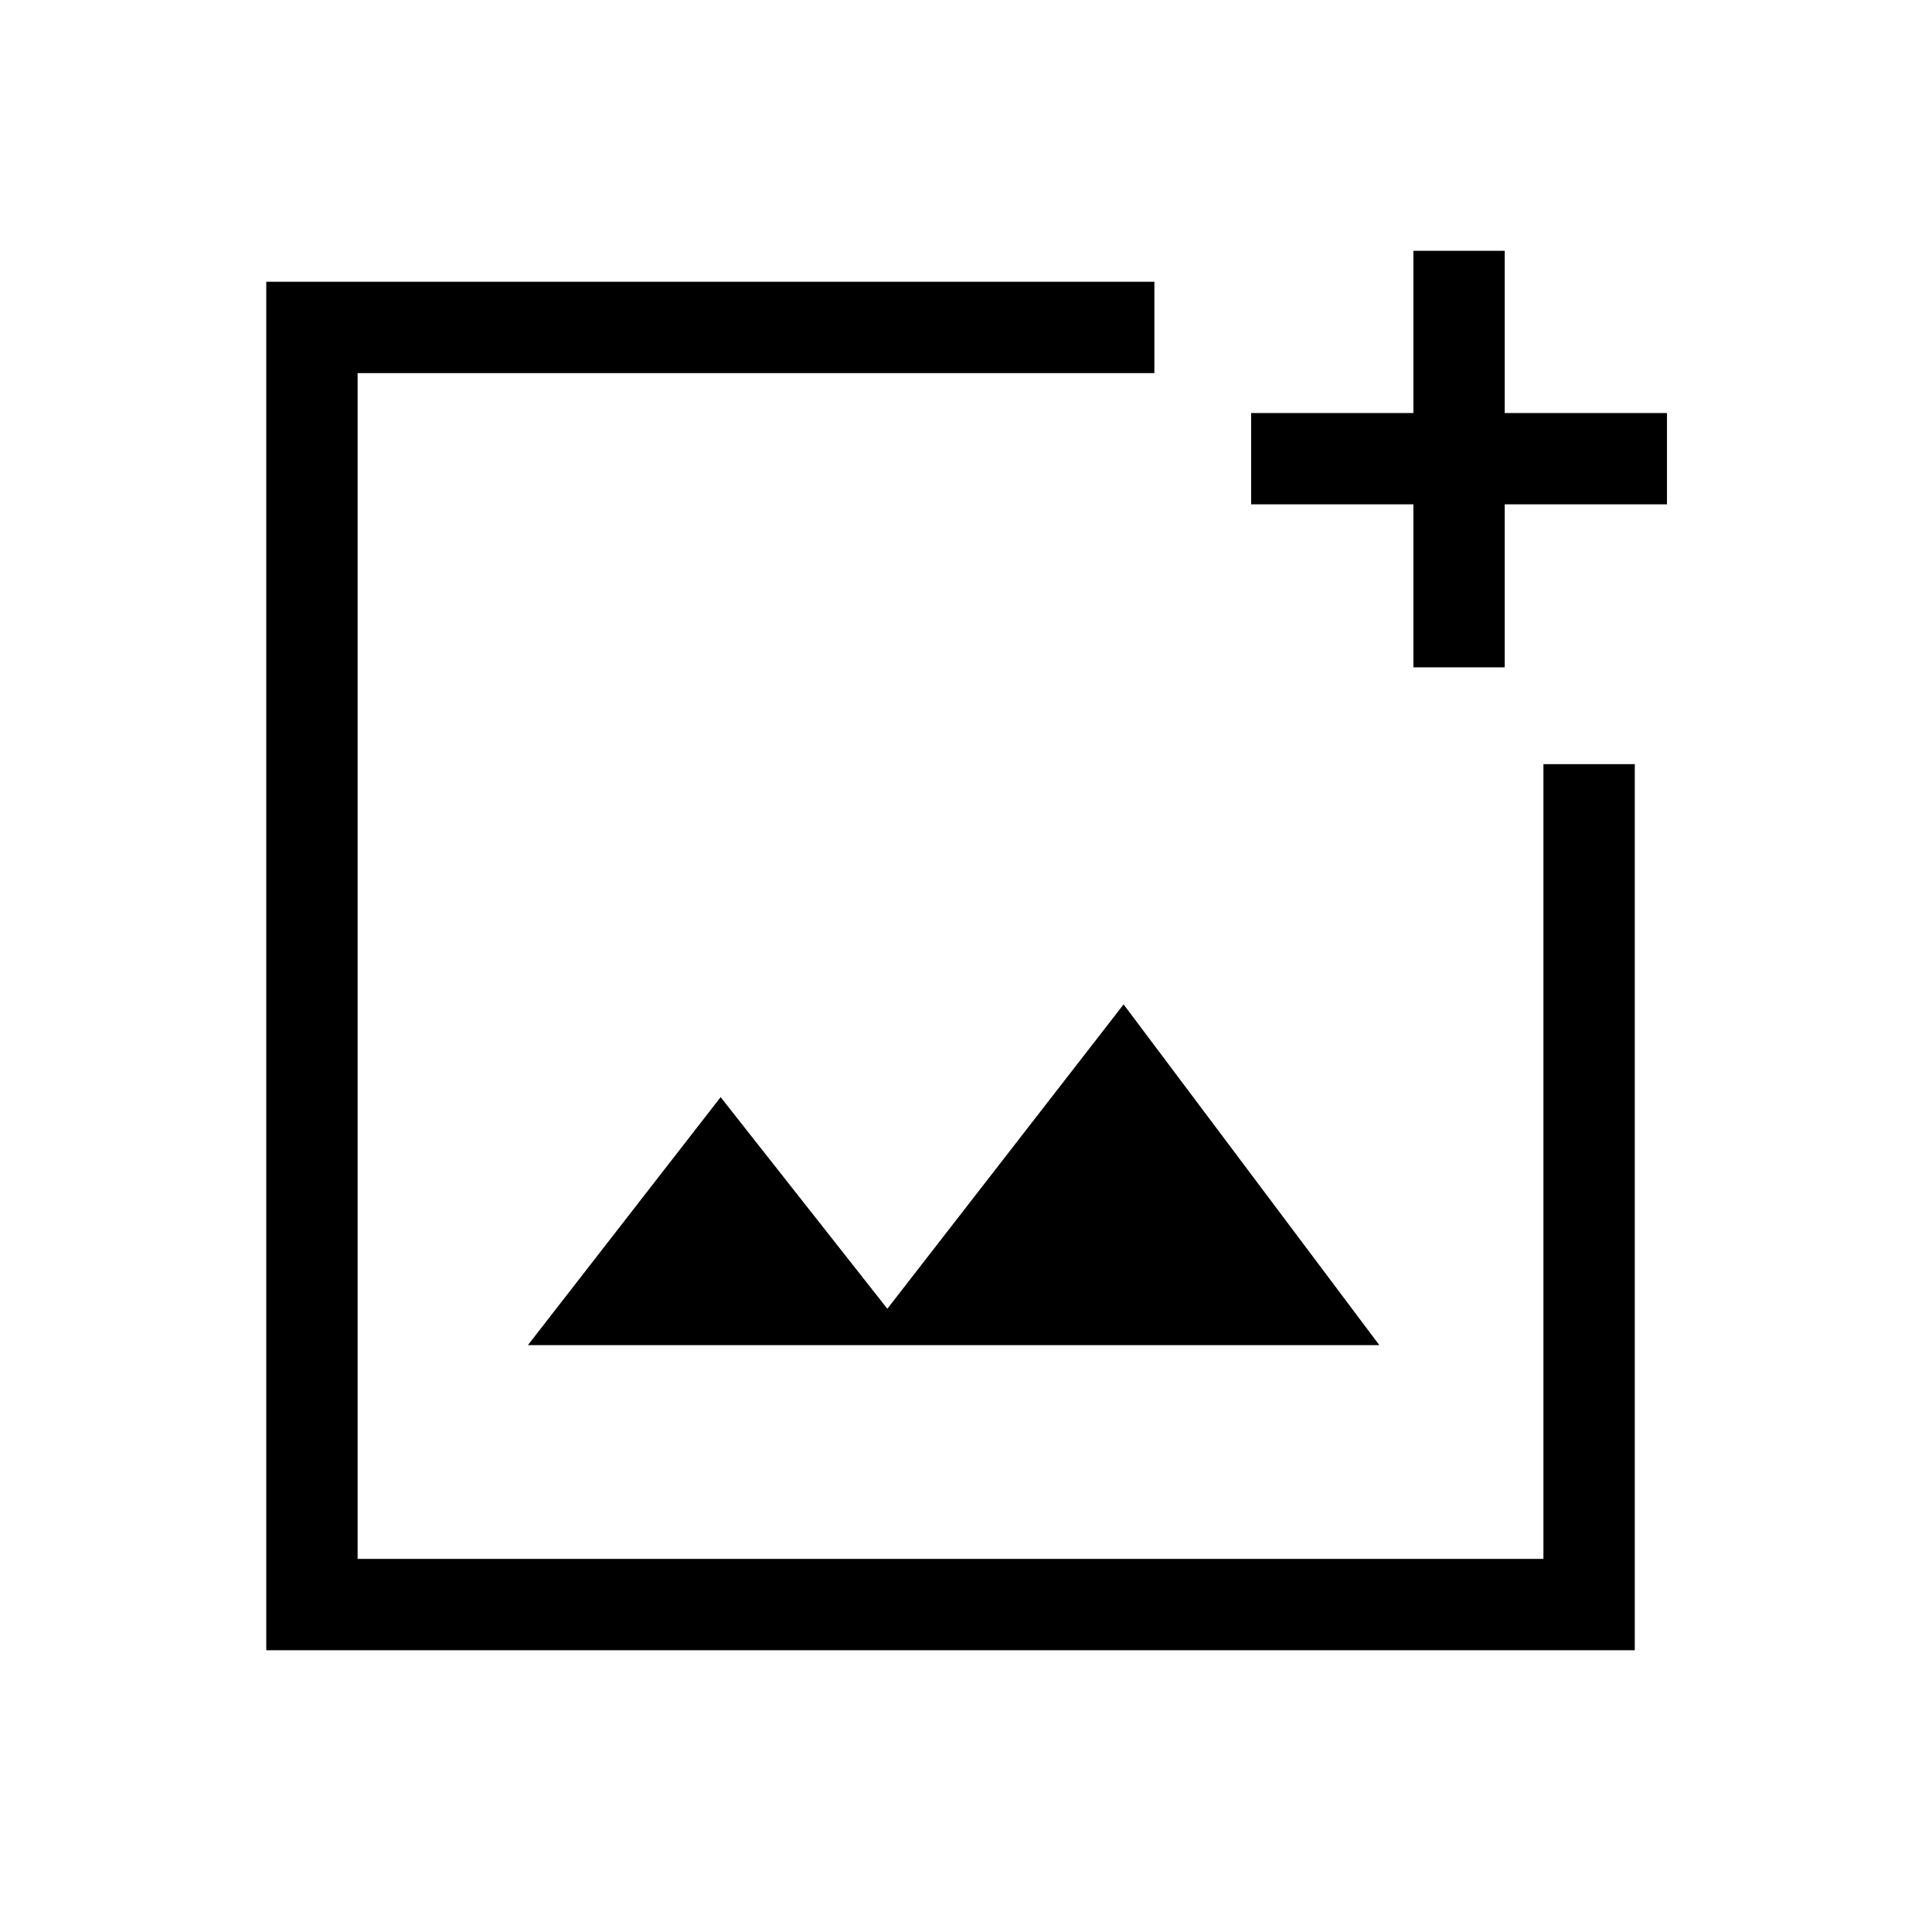
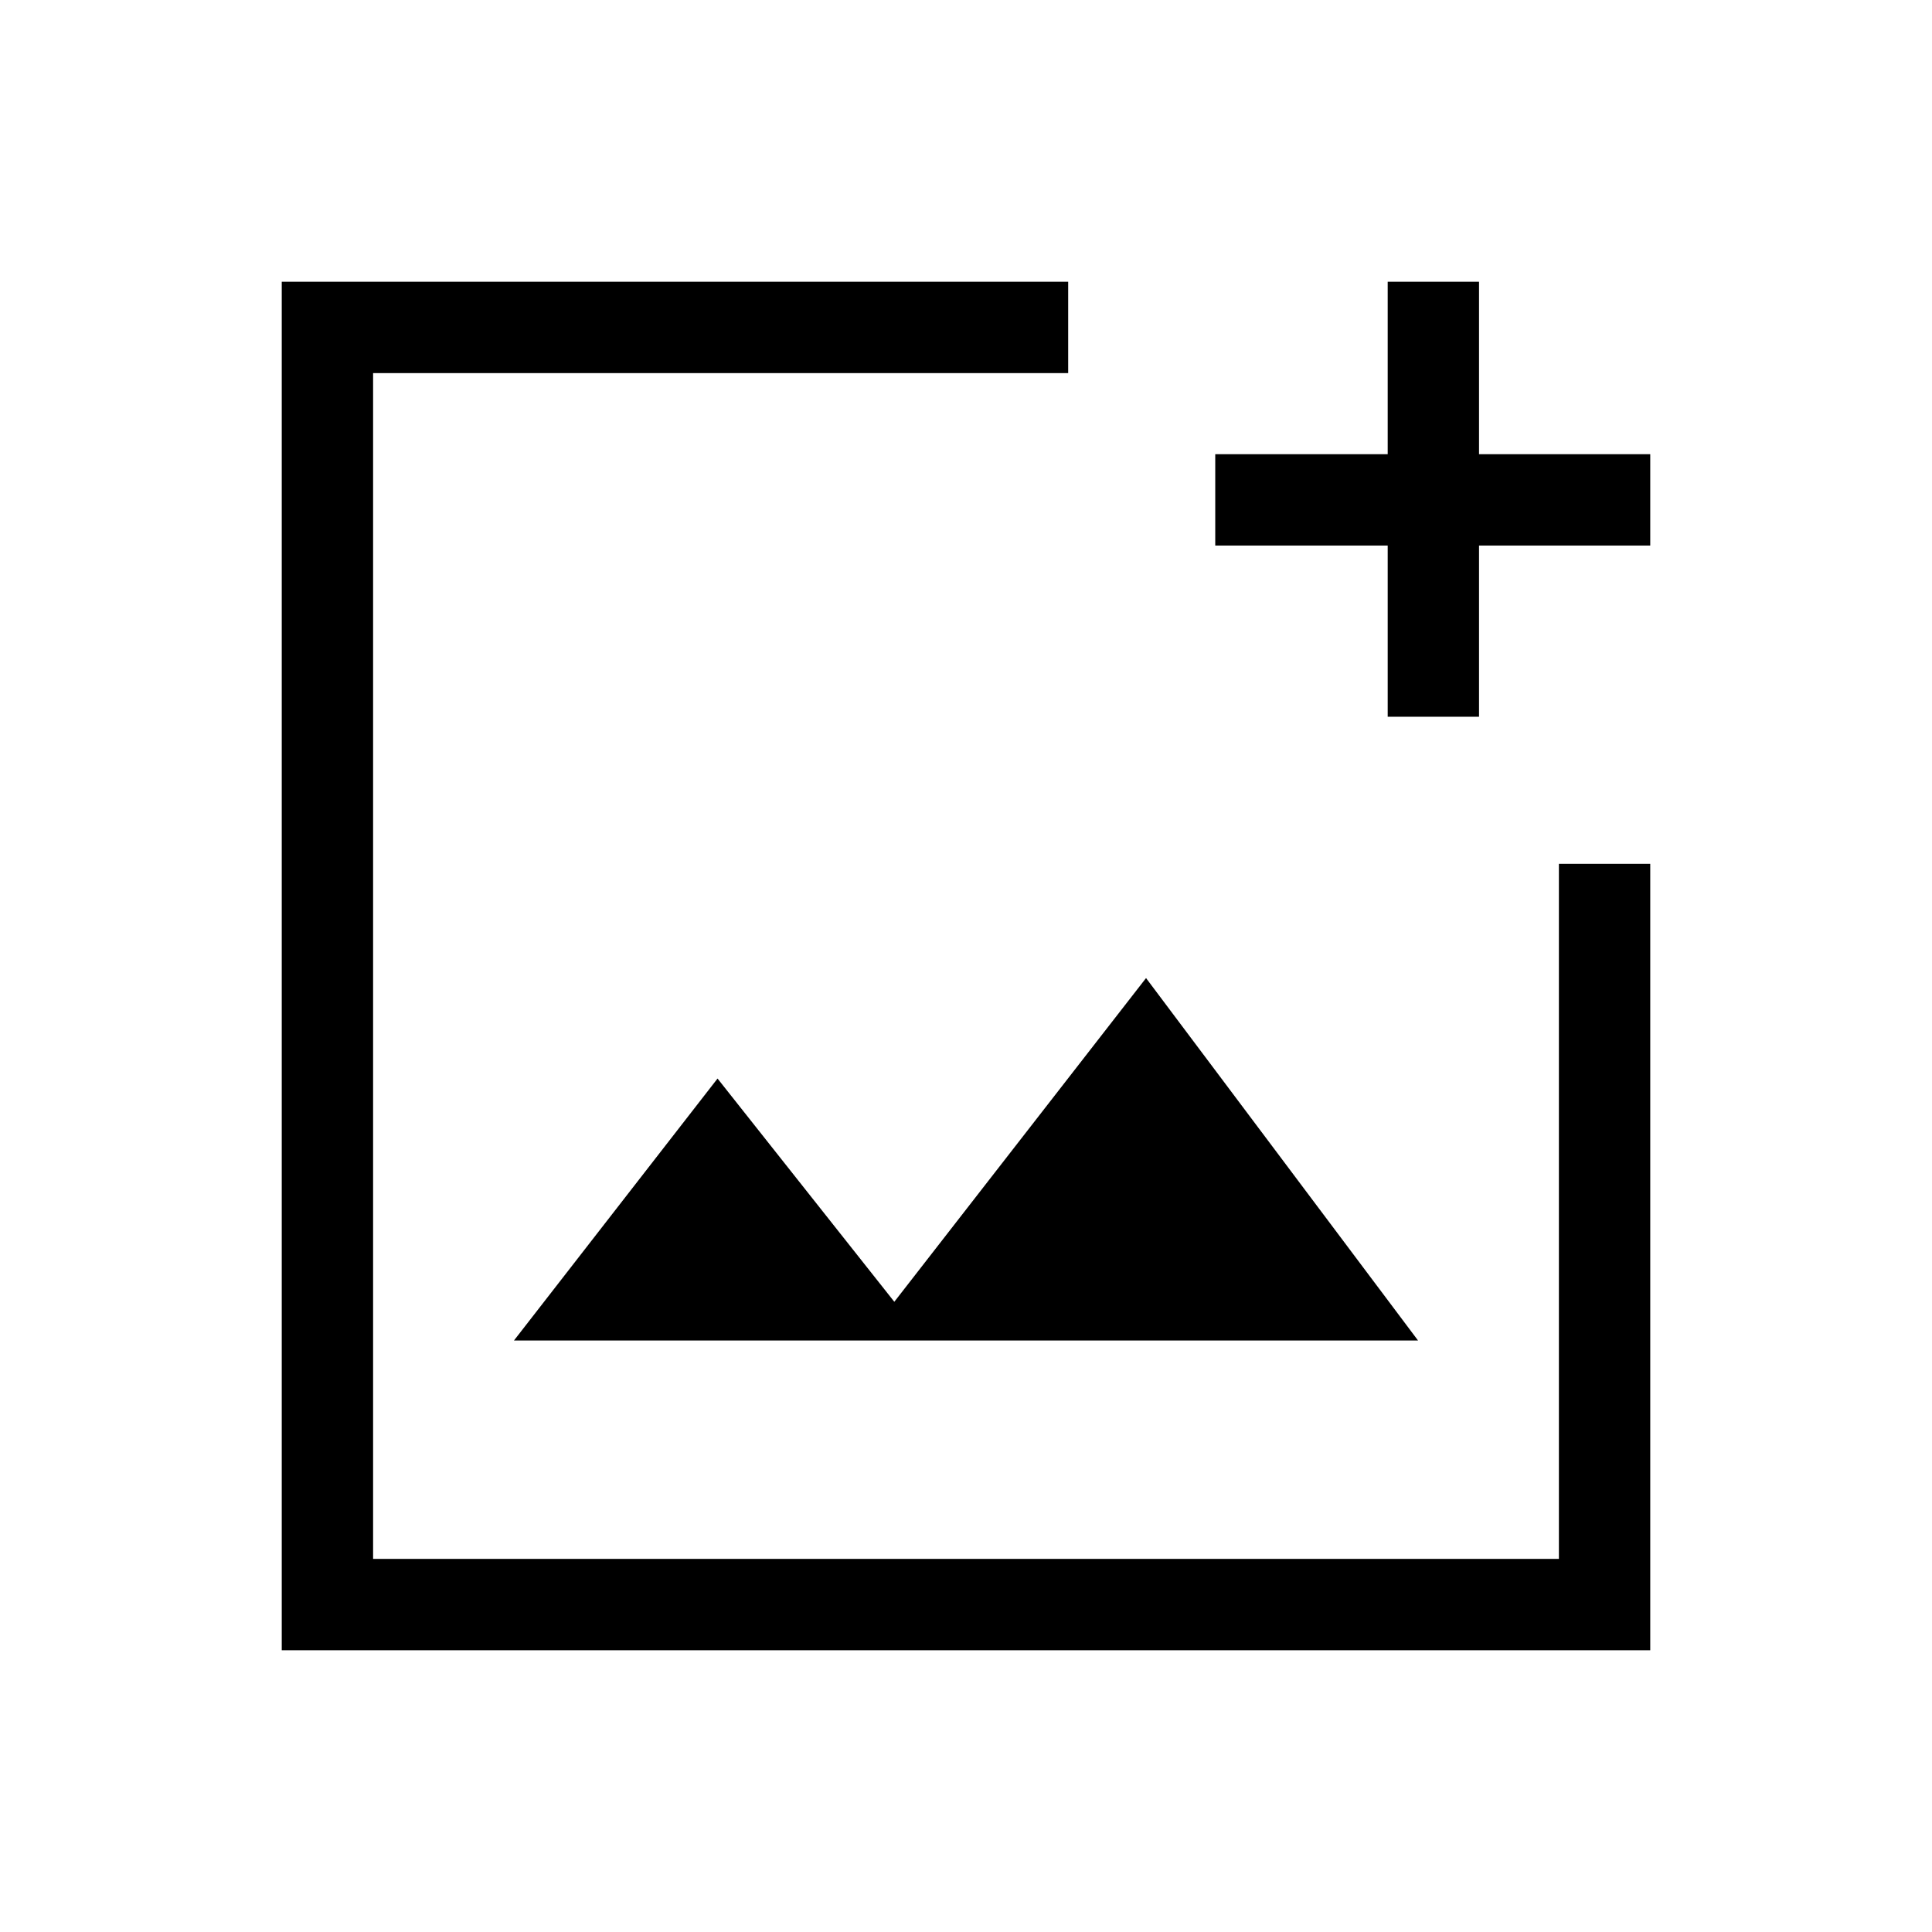
<svg xmlns="http://www.w3.org/2000/svg" width="48" height="48" viewBox="0 -960 960 960">
-   <path d="M132.31-140v-680h441.3v45.39H177.69v589.22h589.23v-394.92h45.39V-140h-680Zm570-488.39v-81h-80.62v-45.38h80.62v-80.61h45.38v80.61h80.62v45.38h-80.62v81h-45.38Zm-440 336.77h423.07l-127.07-169.3-117.39 151.23-82.84-105.15-95.77 123.22ZM177.69-563v377.61-589.22V-563Z" />
+   <path d="M480-480ZM140-140v-680h390.77v45.39H185.39v589.22h589.22v-345.38H820V-140H140Zm115.39-153.92h449.22L569.46-474 444.38-313.15l-87.84-110.93-101.15 130.16Zm434.15-309.93v-85.07h-85.69v-45.39h85.69V-820h45.38v85.69H820v45.39h-85.08v85.07h-45.38Z" />
</svg>
